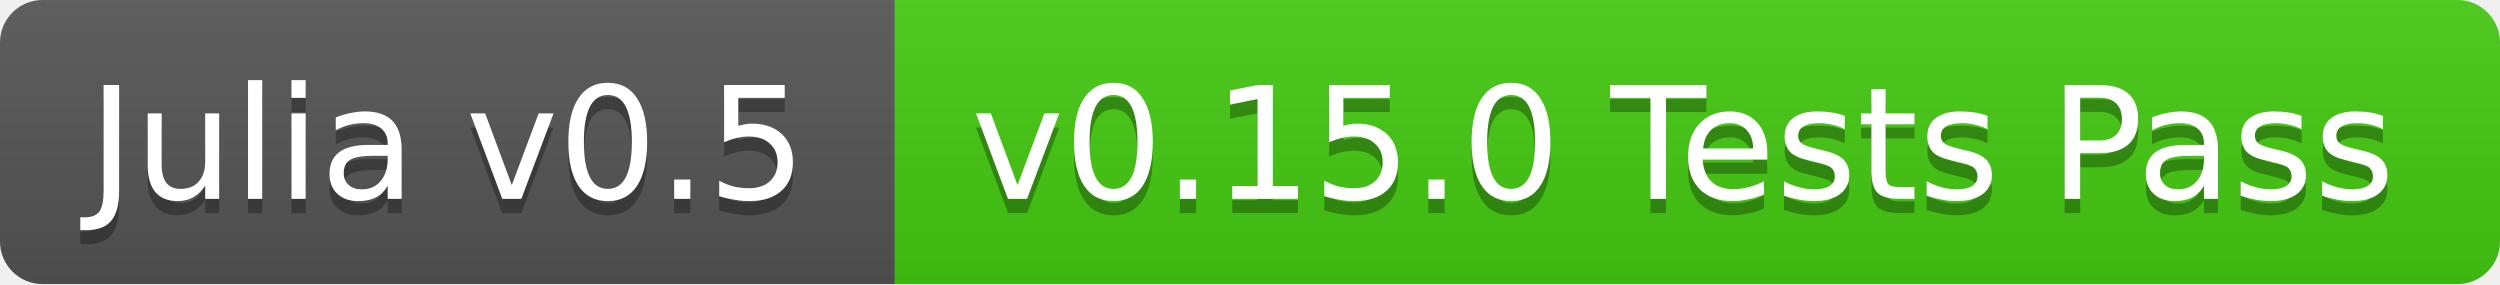
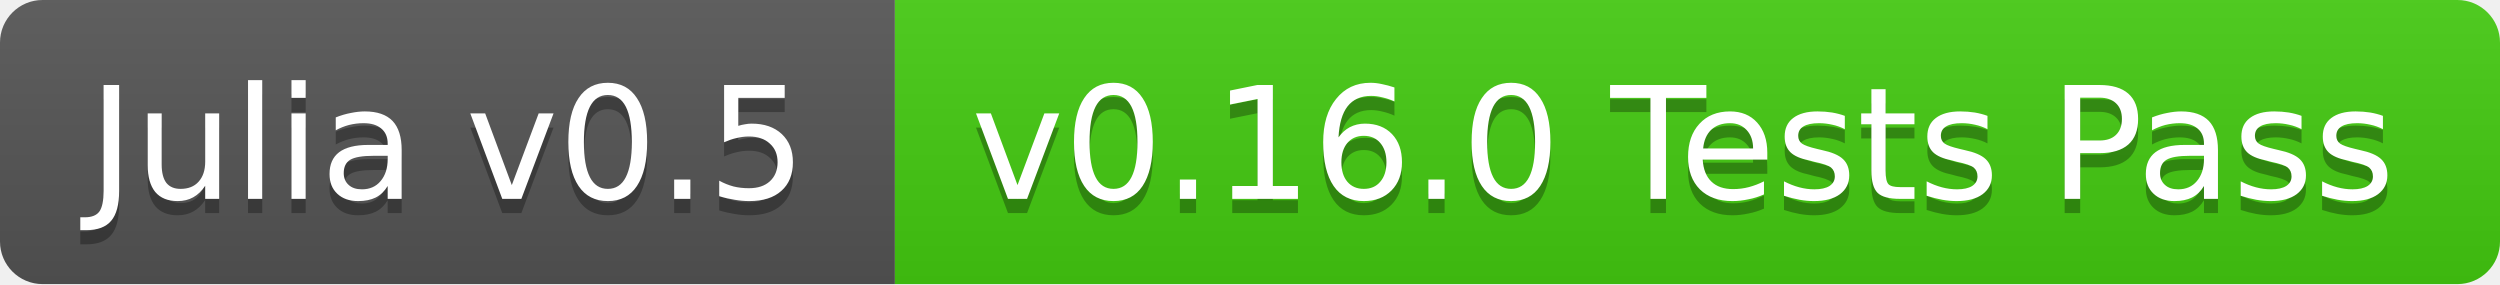
<svg xmlns="http://www.w3.org/2000/svg" width="176" height="20">
  <linearGradient id="b" x2="0" y2="100%">
    <stop offset="0" stop-color="#bbb" stop-opacity=".1" />
    <stop offset="1" stop-opacity=".1" />
  </linearGradient>
  <clipPath id="a">
    <rect width="176" height="20" rx="3" fill="#fff" />
  </clipPath>
  <g clip-path="url(#a)">
    <path fill="#555" d="M0 0h63v20H0z" />
    <path fill="#4c1" d="M63 0h113v20H63z" />
    <path fill="url(#b)" d="M0 0h176v20H0z" />
  </g>
  <g fill="#fff" text-anchor="middle" font-family="DejaVu Sans,Verdana,Geneva,sans-serif" font-size="11">
    <text x="31.5" y="15" fill="#010101" fill-opacity=".3">Julia v0.5</text>
    <text x="31.5" y="14">Julia v0.5</text>
-     <text x="118.5" y="15" fill="#010101" fill-opacity=".3">v0.15.0 Tests Pass</text>
-     <text x="118.5" y="14">v0.15.0 Tests Pass</text>
+     <text x="118.5" y="15" fill="#010101" fill-opacity=".3">v0.16.0 Tests Pass</text>
+     <text x="118.5" y="14">v0.16.0 Tests Pass</text>
  </g>
</svg>
